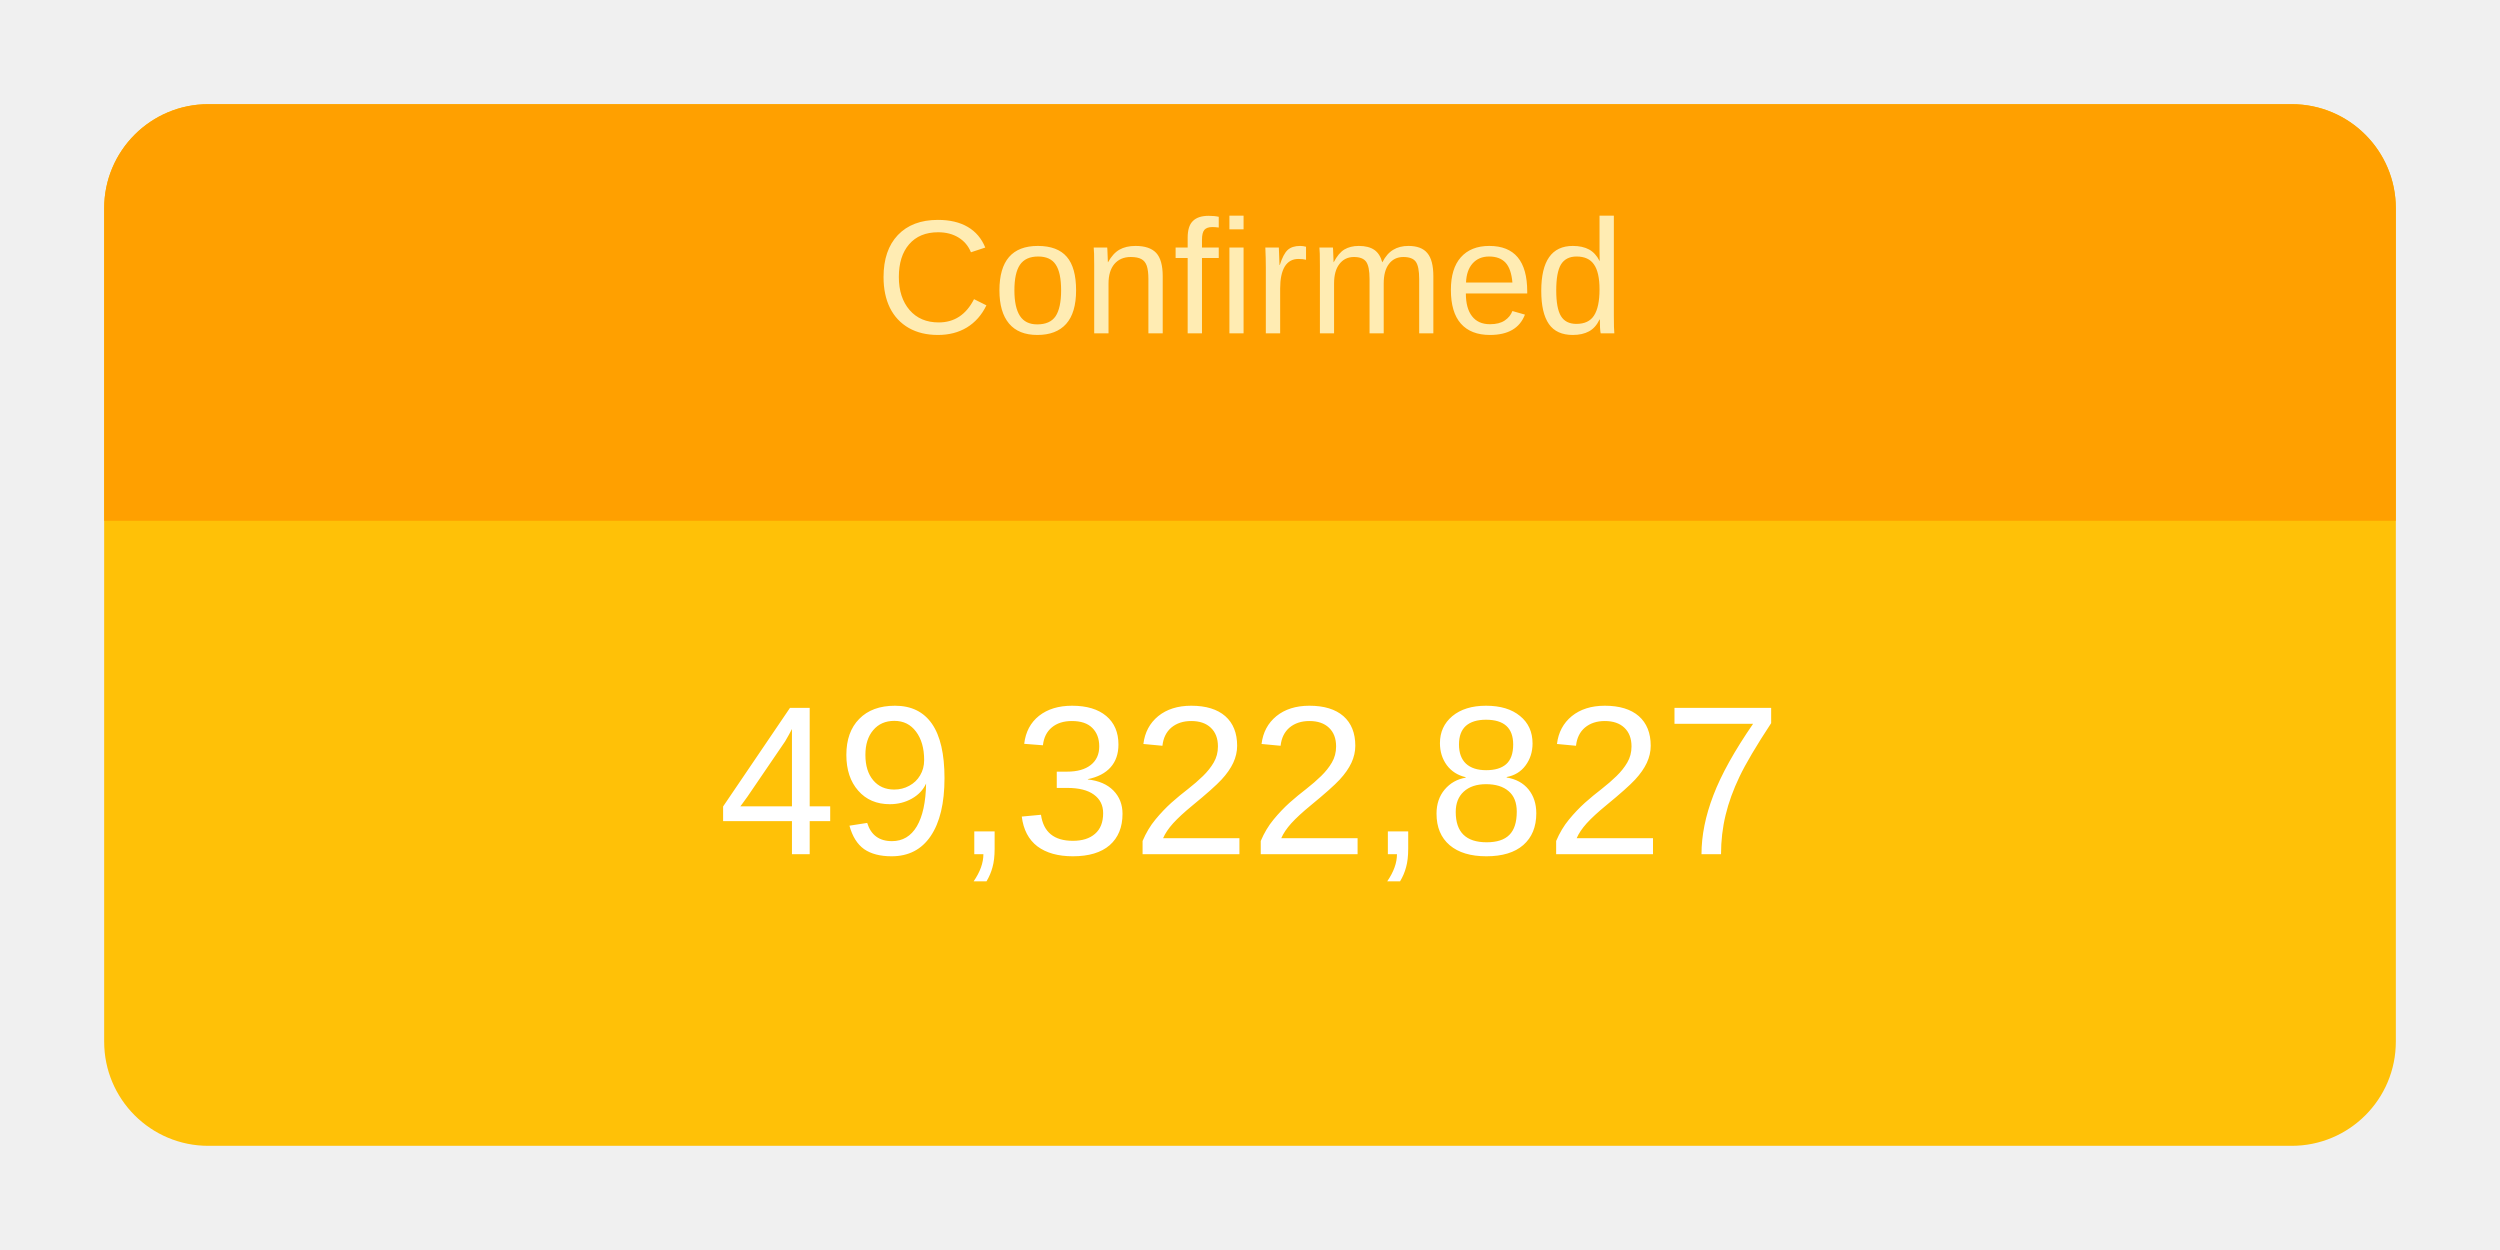
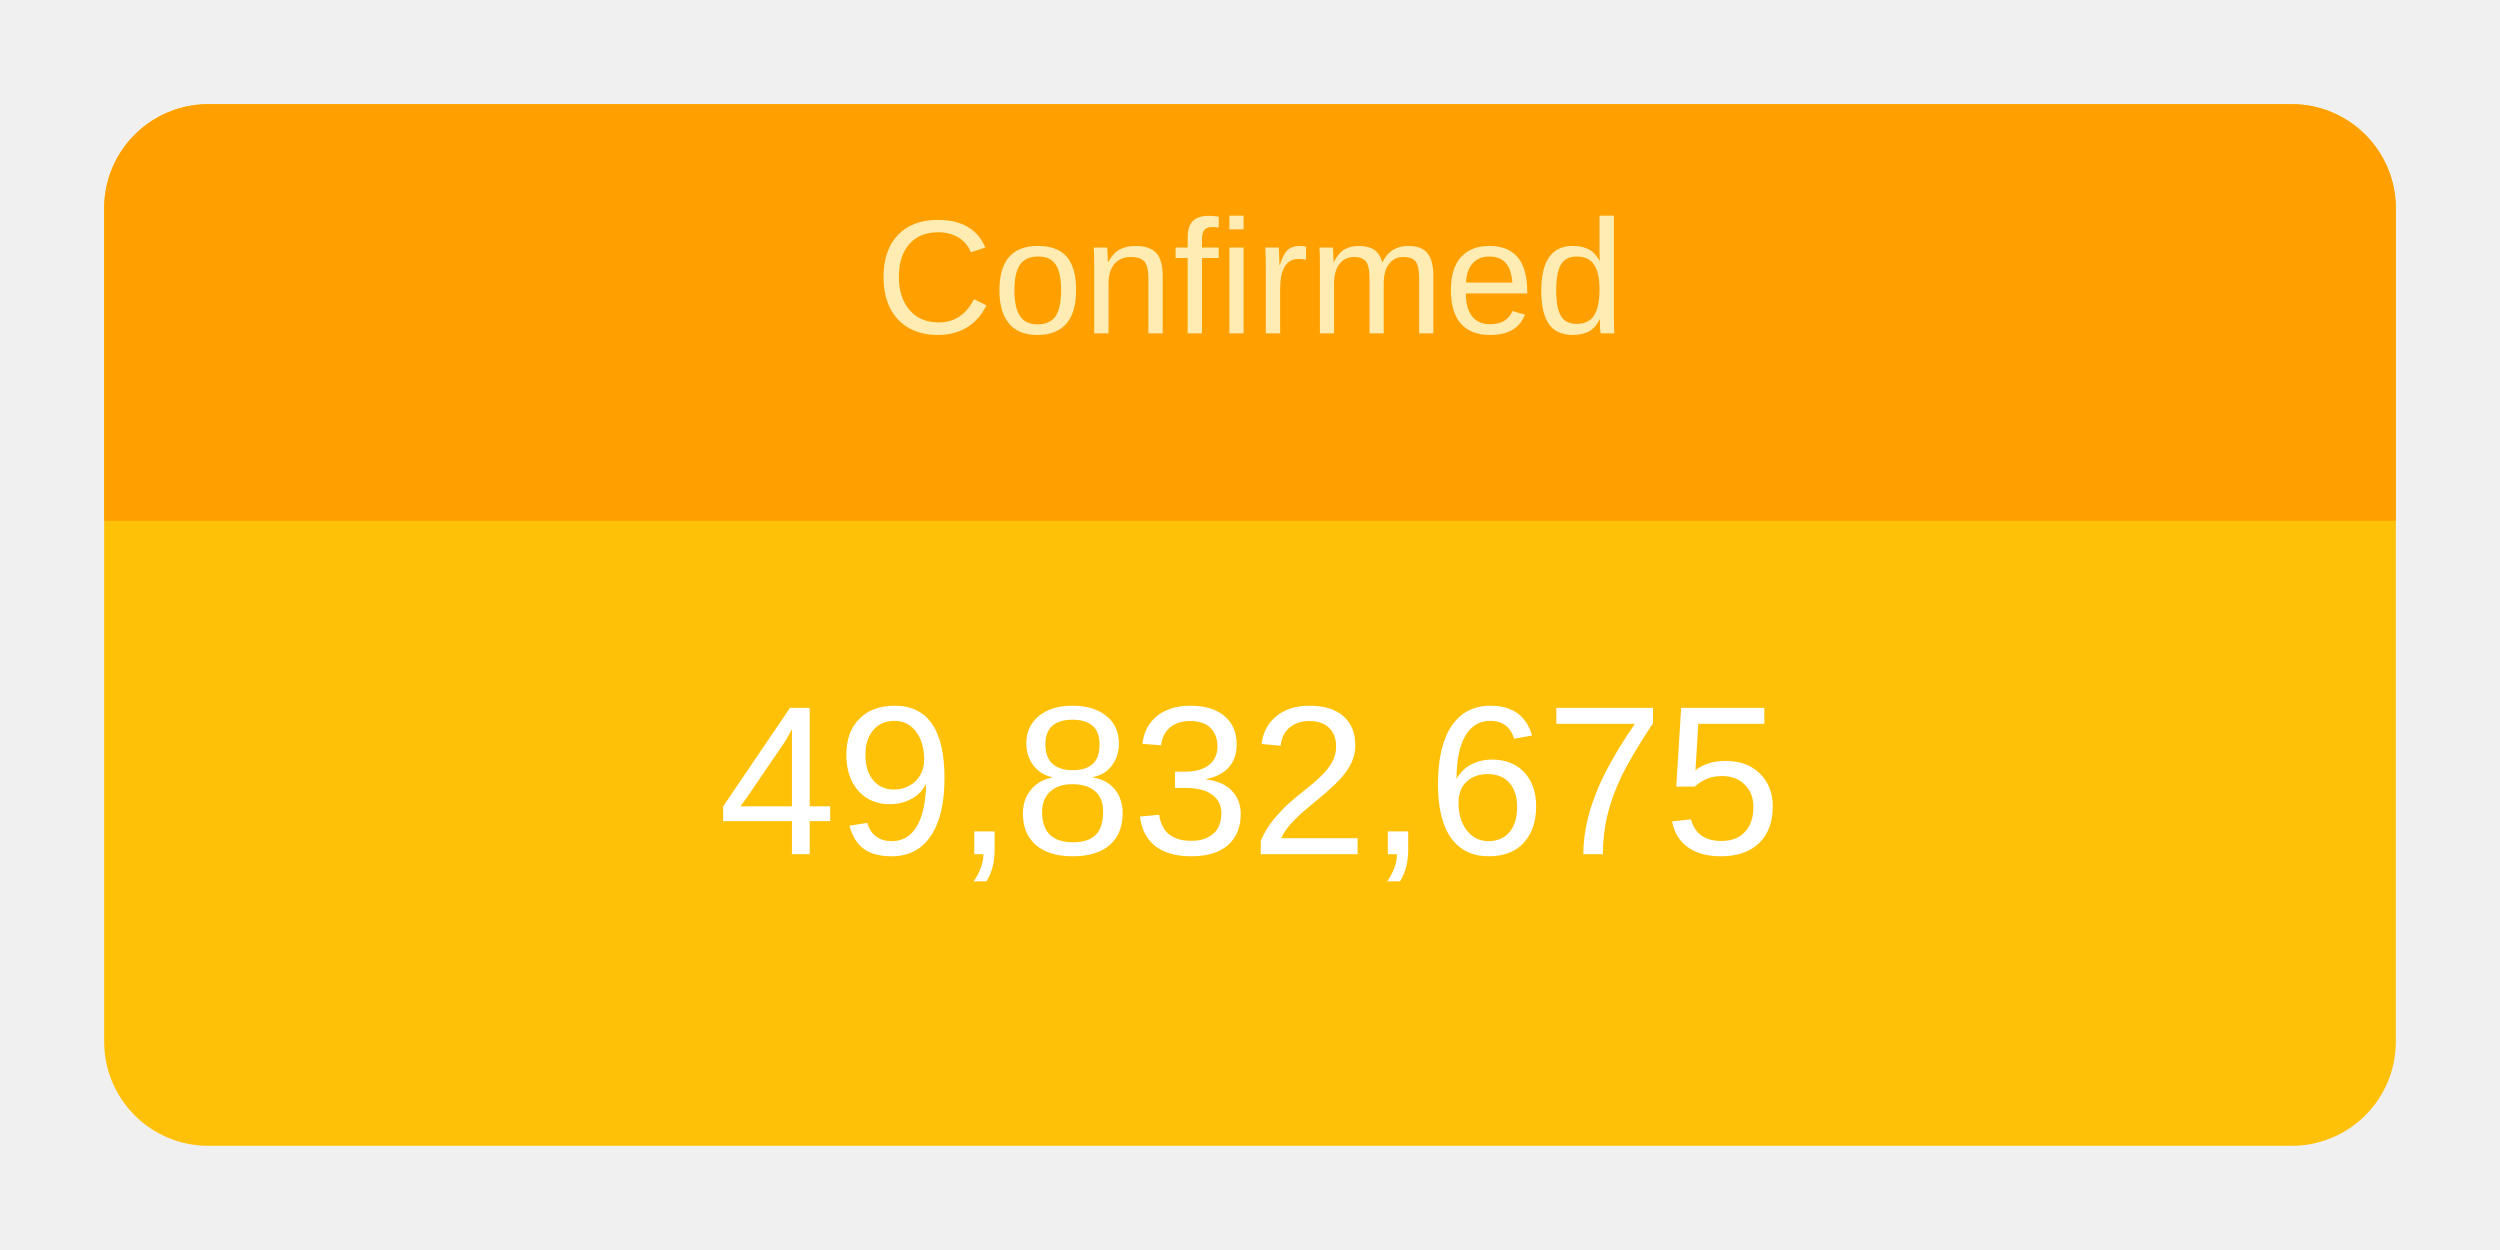
<svg xmlns="http://www.w3.org/2000/svg" height="120" viewBox="" width="240">
  <g transform="translate(10,10)">
    <rect rx="10" ry="10" width="220" height="100" style="fill: #ffc107; stroke-width: 5;" />
    <svg width="220" height="100">
      <text x="50%" y="72%" alignment-baseline="middle" text-anchor="middle" fill="white" font-size="1.7em" font-family="Arial, Helvetica, sans-serif">
-         49,322,827
+         49,832,675
      </text>
    </svg>
    <path fill="#FFA000" d=" M 210 0              a 10 10 0 0 1 10 10              v 30             h-220             v-30             a 10 10 0 0 1 10 -10" />
    <svg width="220" height="40">
      <text x="50%" y="55%" alignment-baseline="middle" text-anchor="middle" fill="#FFECB3" font-size="1.3em" font-family="Arial, Helvetica, sans-serif">
        Confirmed
      </text>
    </svg>
  </g>
</svg>
